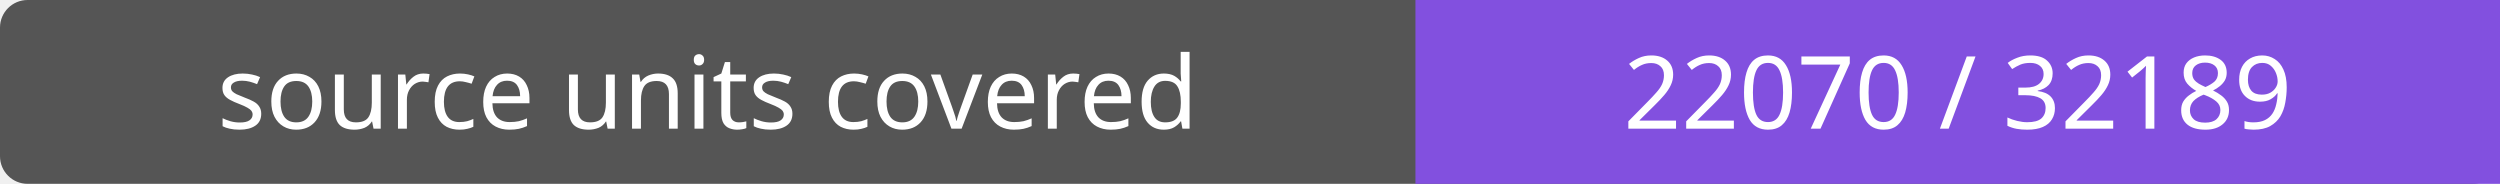
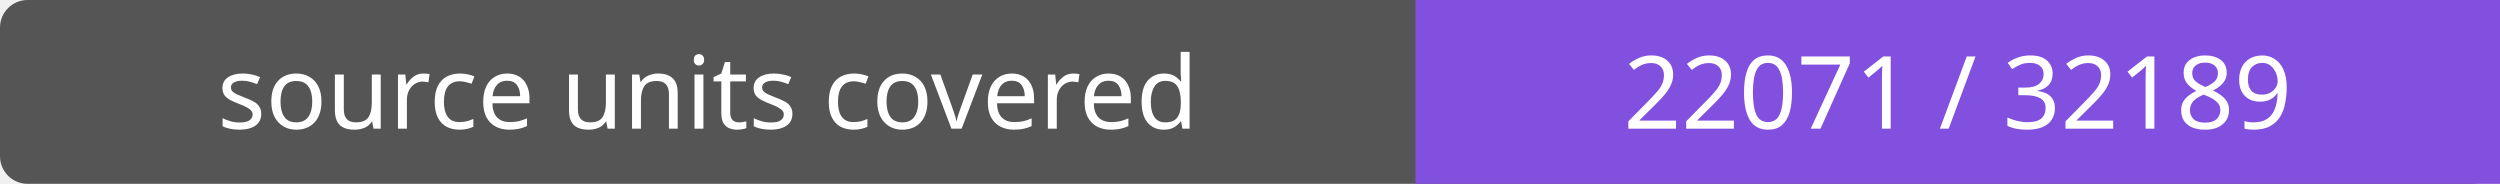
- <svg xmlns="http://www.w3.org/2000/svg" width="272" height="20" role="img" aria-label="source units covered: 22070 / 32189">
+ <svg xmlns="http://www.w3.org/2000/svg" width="272" height="20" role="img" aria-label="source units covered: 22071 / 32189">
  <rect width="272" height="20" rx="3" fill="#555" />
  <path fill="#8250df" d="M154 0h118v20H154z" />
  <g fill="#fff" text-anchor="middle" font-family="Verdana,sans-serif" font-size="11">
    <text x="77.0" y="14">source units covered</text>
-     <text x="213.0" y="14">22070 / 32189</text>
+     <text x="213.0" y="14">22071 / 32189</text>
  </g>
</svg>
